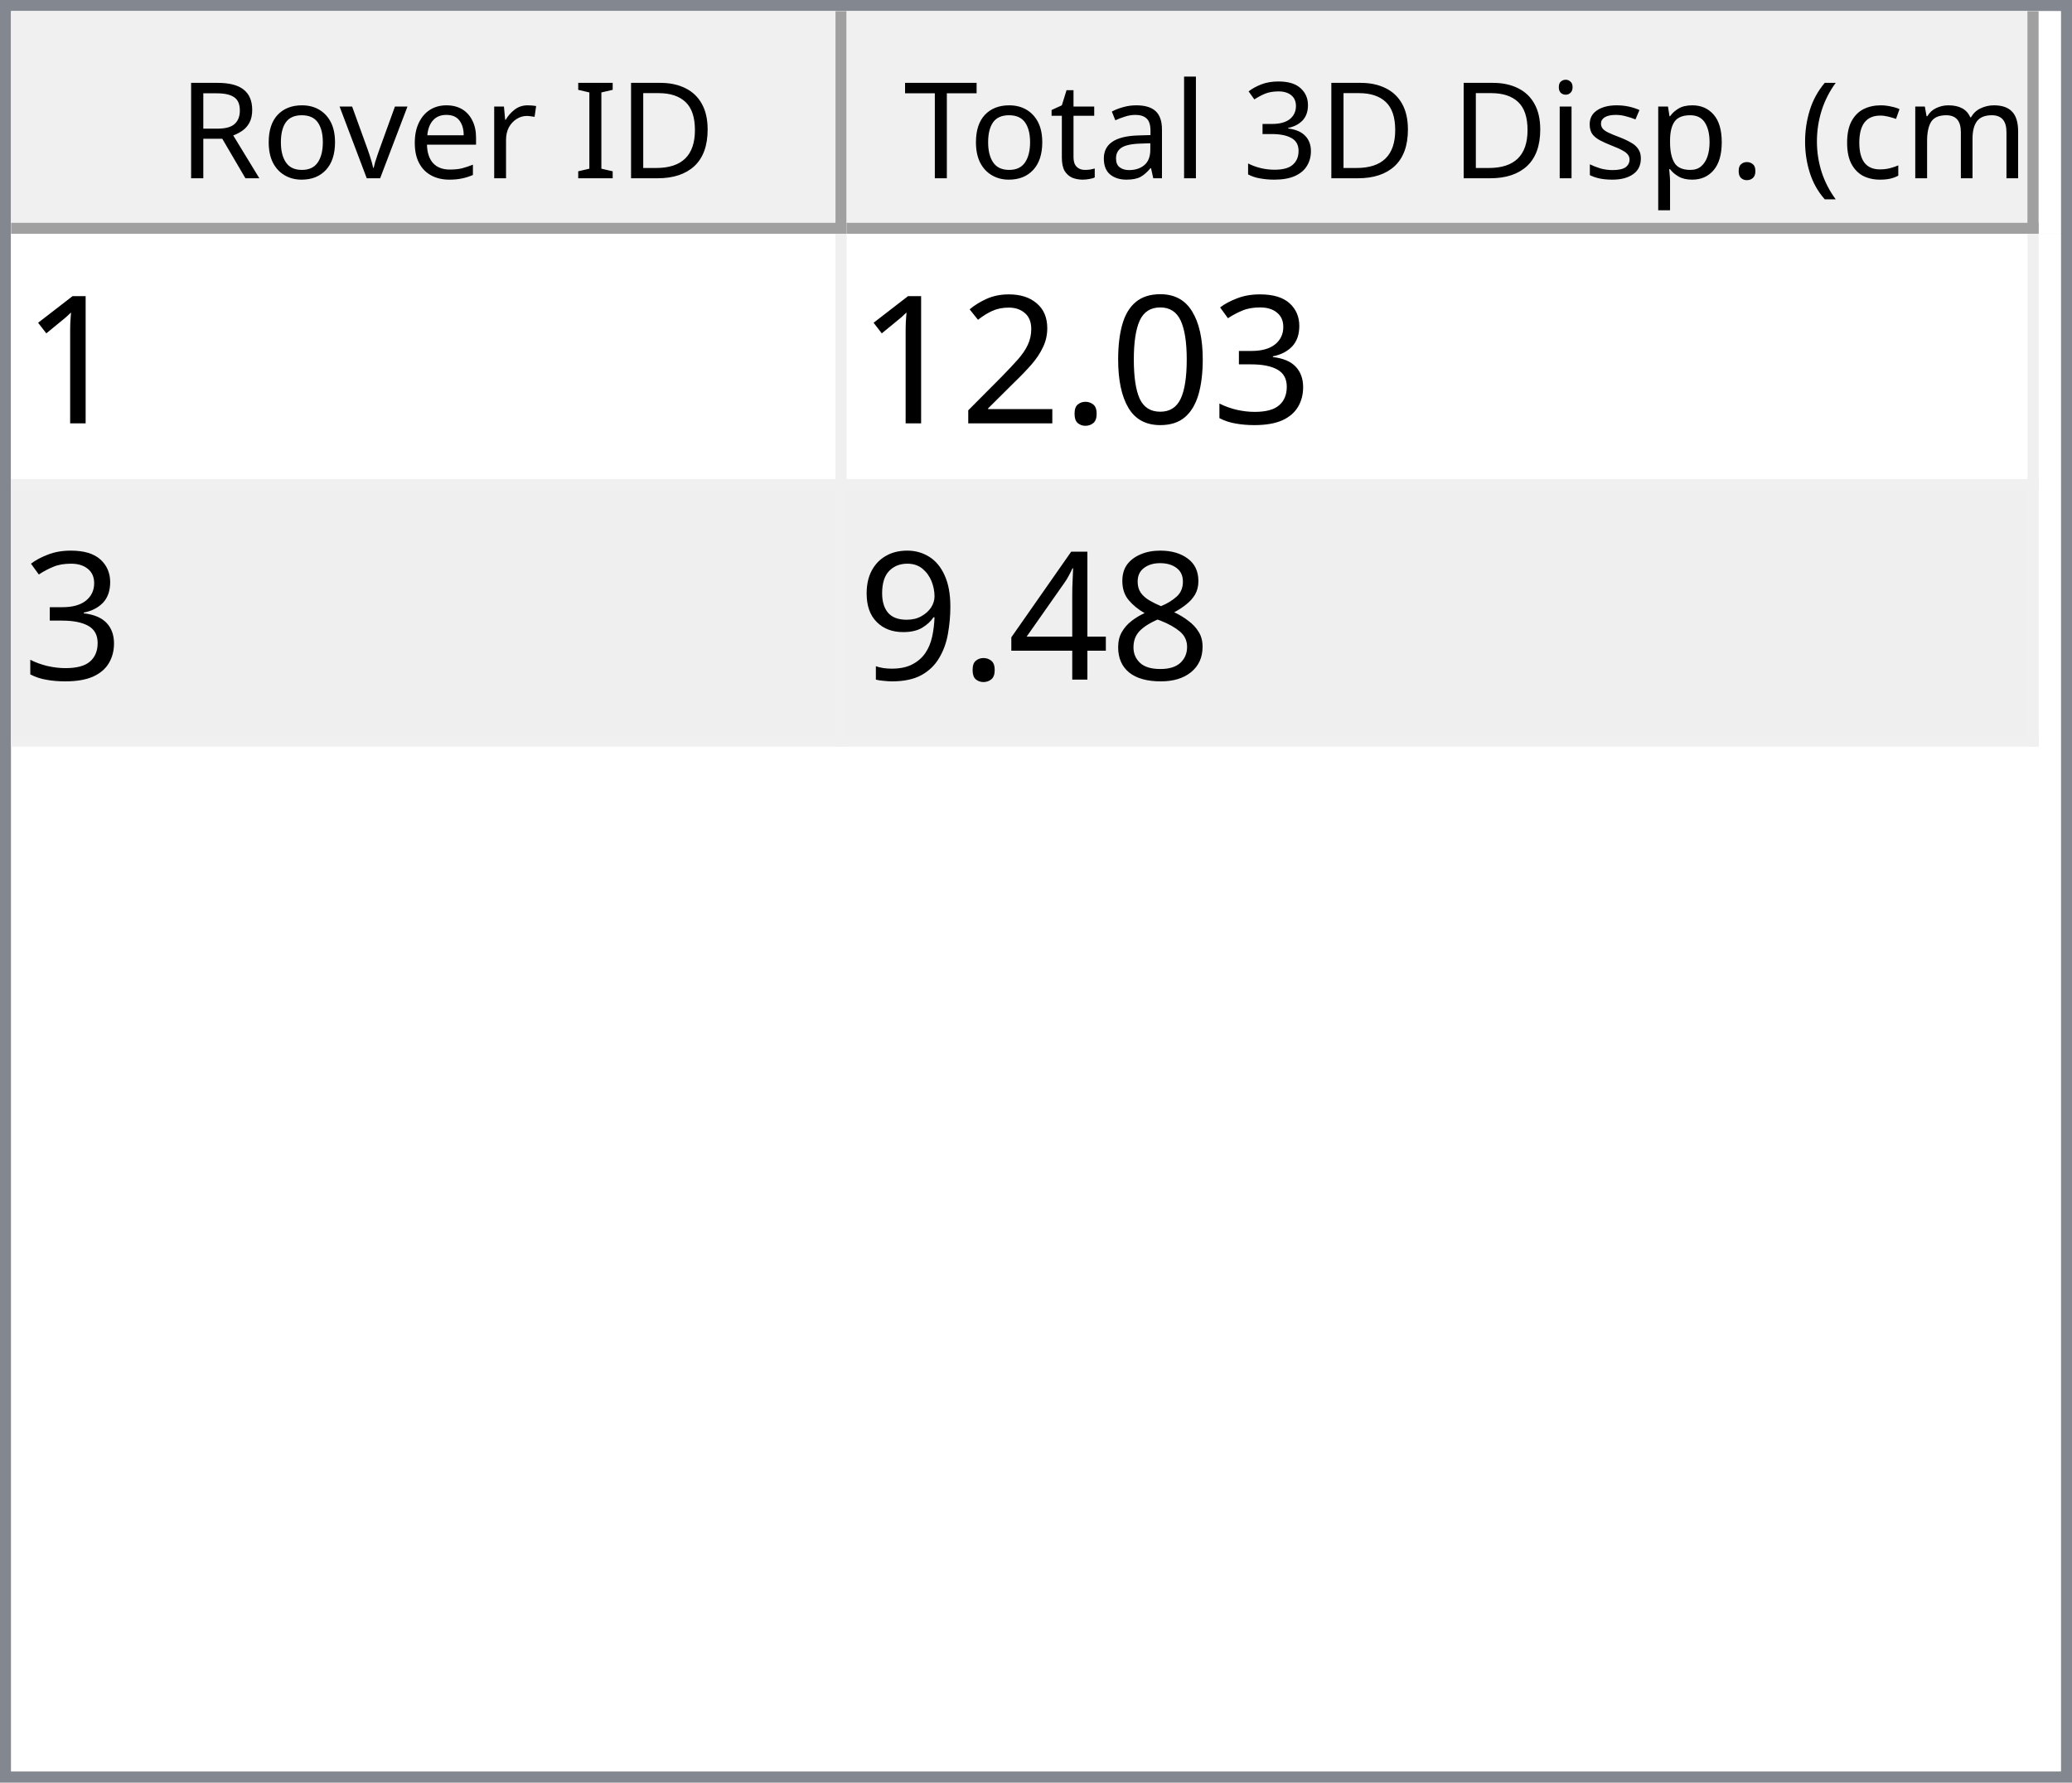
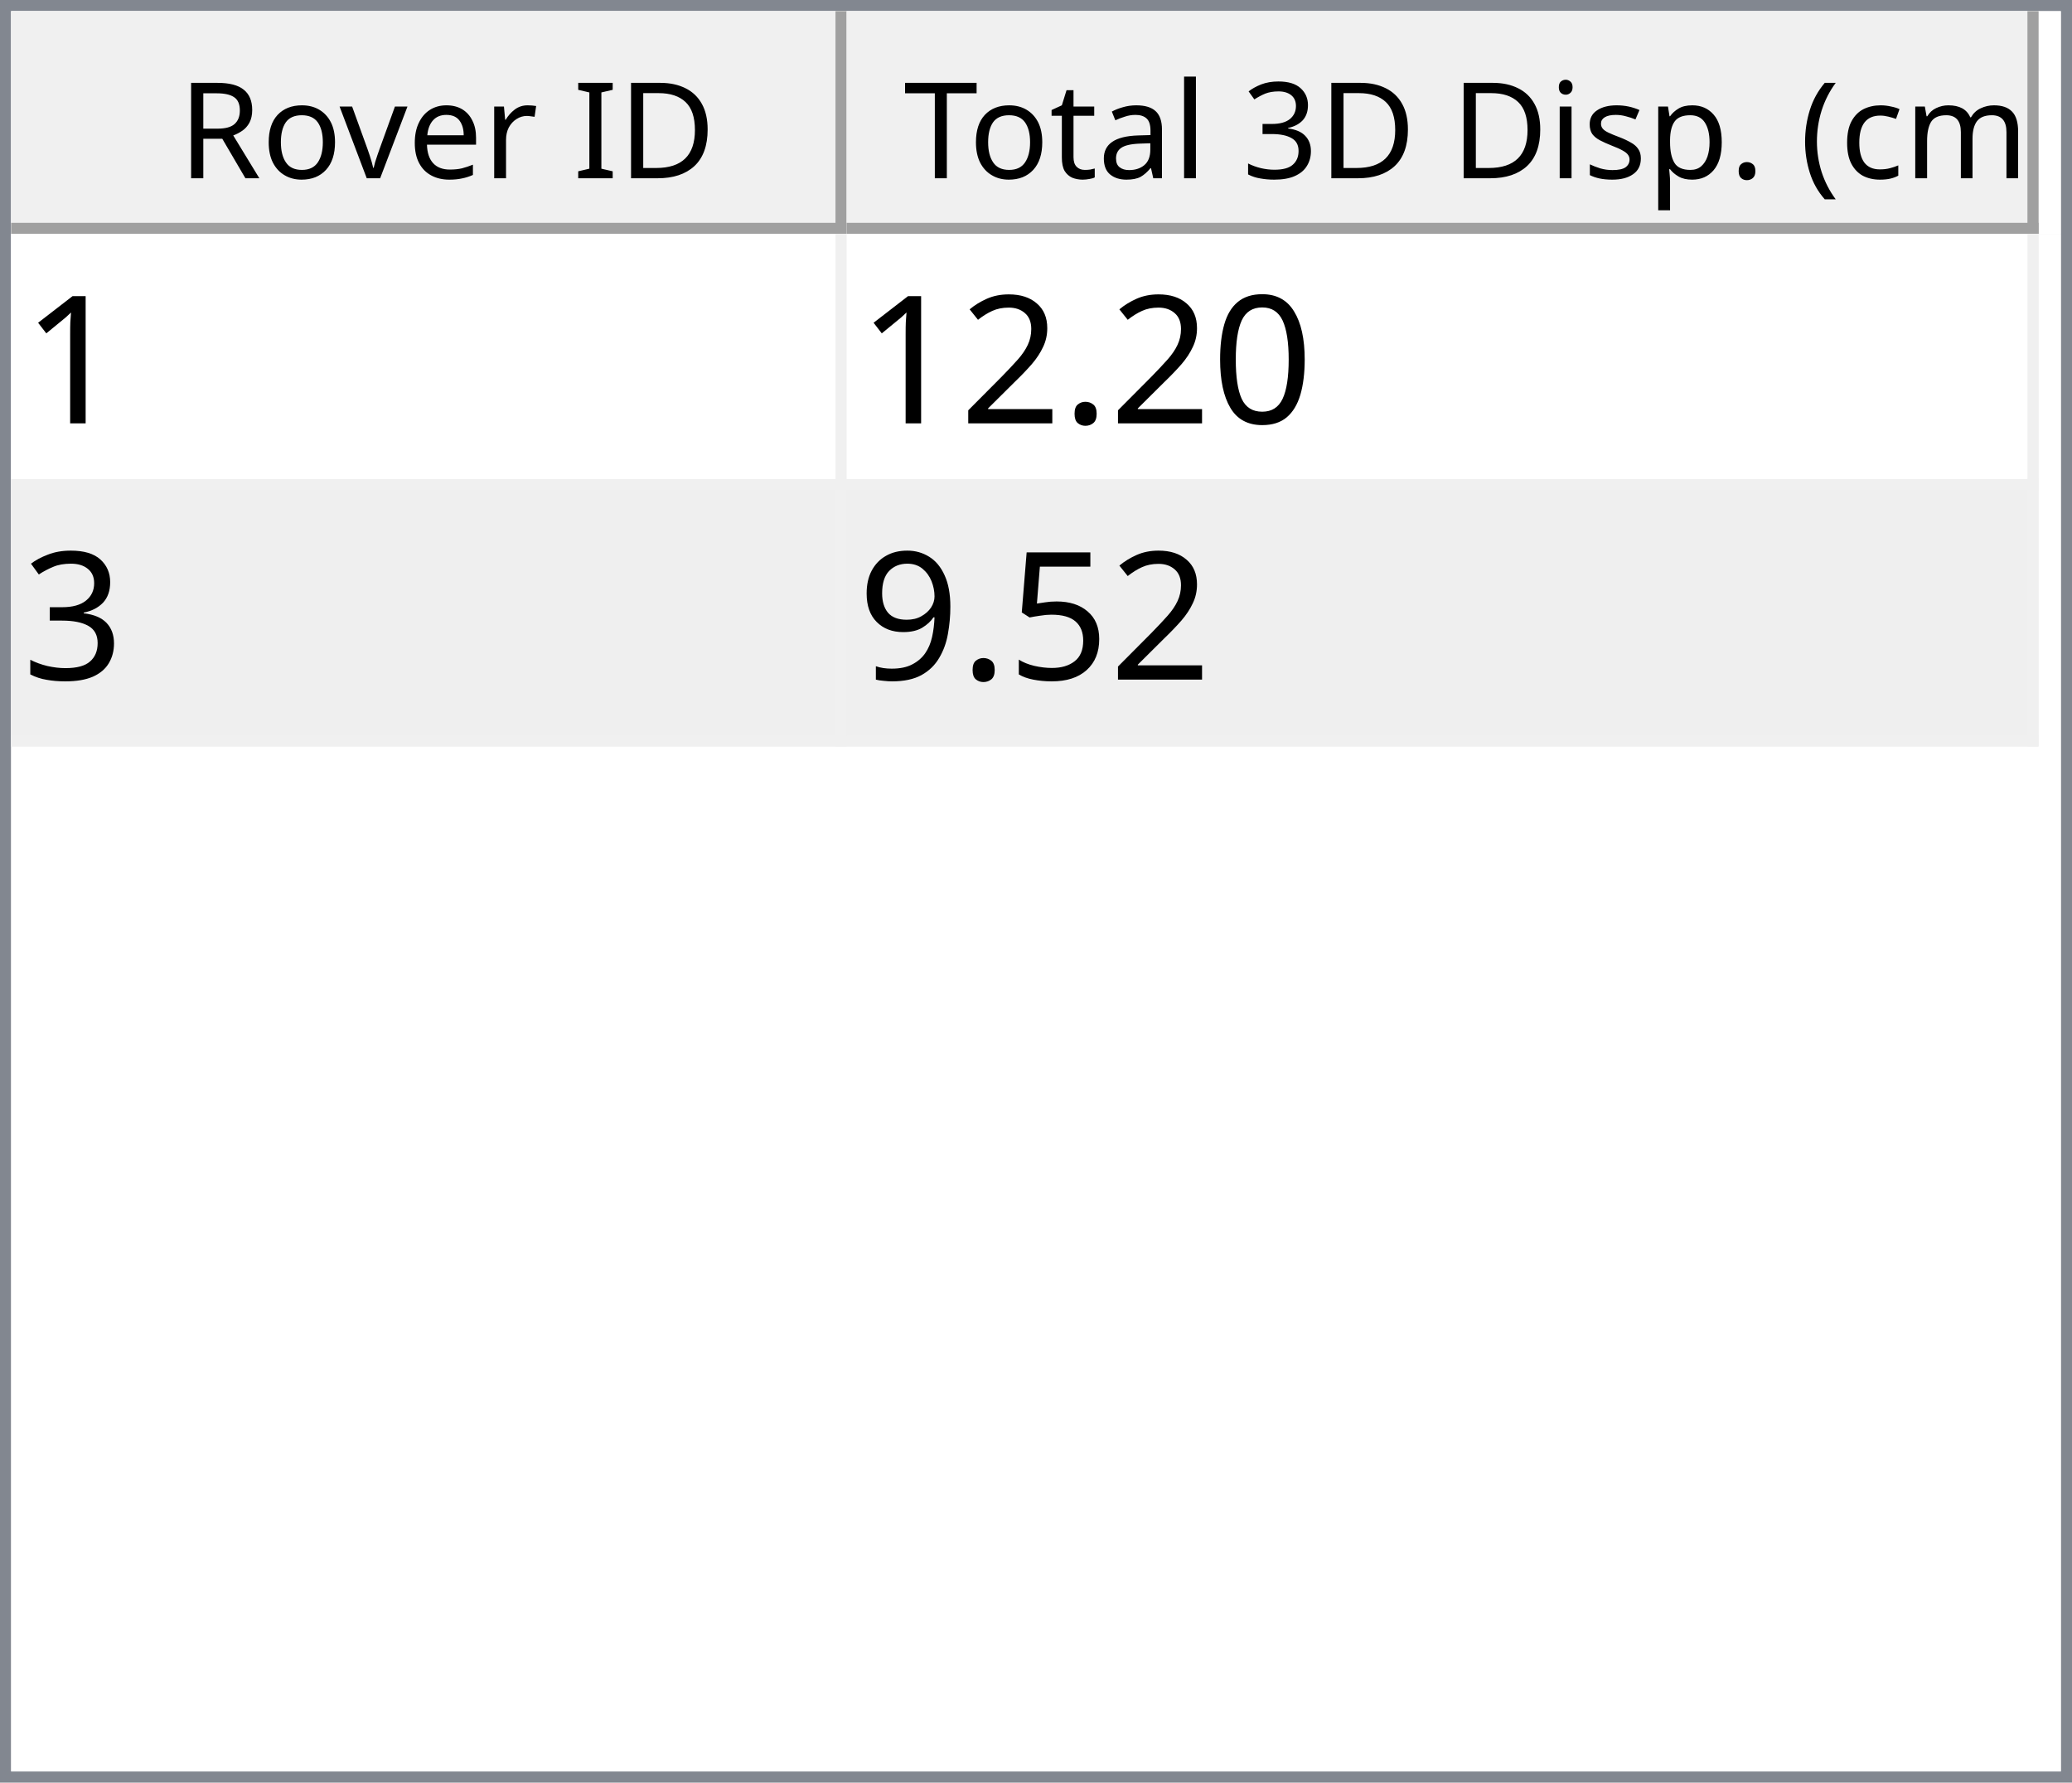
<svg xmlns="http://www.w3.org/2000/svg" style="fill-opacity:1; color-rendering:auto; color-interpolation:auto; text-rendering:auto; stroke:black; stroke-linecap:square; stroke-miterlimit:10; shape-rendering:auto; stroke-opacity:1; fill:black; stroke-dasharray:none; font-weight:normal; stroke-width:1; font-family:'Dialog'; font-style:normal; stroke-linejoin:miter; font-size:12px; stroke-dashoffset:0; image-rendering:auto;" width="186" height="160">
  <defs id="genericDefs" />
  <g>
    <defs id="defs1">
      <clipPath clipPathUnits="userSpaceOnUse" id="clipPath1">
        <path d="M0 0 L186 0 L186 160 L0 160 L0 0 Z" />
      </clipPath>
      <clipPath clipPathUnits="userSpaceOnUse" id="clipPath2">
        <path d="M0 0 L0 160 L186 160 L186 0 Z" />
      </clipPath>
      <clipPath clipPathUnits="userSpaceOnUse" id="clipPath3">
        <path d="M0 0 L0 20 L184 20 L184 0 Z" />
      </clipPath>
      <clipPath clipPathUnits="userSpaceOnUse" id="clipPath4">
        <path d="M0 0 L0 20 L75 20 L75 0 Z" />
      </clipPath>
      <clipPath clipPathUnits="userSpaceOnUse" id="clipPath5">
        <path d="M1 1 L1 19 L74 19 L74 1 Z" />
      </clipPath>
      <clipPath clipPathUnits="userSpaceOnUse" id="clipPath6">
        <path d="M0 0 L0 18 L73 18 L73 0 Z" />
      </clipPath>
      <clipPath clipPathUnits="userSpaceOnUse" id="clipPath7">
        <path d="M-0.5 -0.5 L-0.5 19.5 L74.5 19.5 L74.5 -0.5 Z" />
      </clipPath>
      <clipPath clipPathUnits="userSpaceOnUse" id="clipPath8">
        <path d="M0 0 L0 20 L107 20 L107 0 Z" />
      </clipPath>
      <clipPath clipPathUnits="userSpaceOnUse" id="clipPath9">
        <path d="M1 1 L1 19 L106 19 L106 1 Z" />
      </clipPath>
      <clipPath clipPathUnits="userSpaceOnUse" id="clipPath10">
        <path d="M0 0 L0 18 L105 18 L105 0 Z" />
      </clipPath>
      <clipPath clipPathUnits="userSpaceOnUse" id="clipPath11">
        <path d="M-0.5 -0.5 L-0.5 19.5 L106.5 19.5 L106.5 -0.5 Z" />
      </clipPath>
      <clipPath clipPathUnits="userSpaceOnUse" id="clipPath12">
        <path d="M0 0 L0 138 L184 138 L184 0 Z" />
      </clipPath>
      <clipPath clipPathUnits="userSpaceOnUse" id="clipPath13">
        <path d="M0 0 L0 46 L182 46 L182 0 Z" />
      </clipPath>
      <clipPath clipPathUnits="userSpaceOnUse" id="clipPath14">
        <path d="M-0.5 -0.5 L-0.5 45.5 L181.5 45.5 L181.5 -0.5 Z" />
      </clipPath>
      <clipPath clipPathUnits="userSpaceOnUse" id="clipPath15">
        <path d="M0 0 L0 22 L74 22 L74 0 Z" />
      </clipPath>
      <clipPath clipPathUnits="userSpaceOnUse" id="clipPath16">
        <path d="M0 0 L0 22 L106 22 L106 0 Z" />
      </clipPath>
      <font horiz-adv-x="64.551" id="font1">
        <font-face ascent="107.91" descent="25.098" units-per-em="100" style="font-style:normal; font-family:Segoe UI; font-weight:normal;" />
        <missing-glyph horiz-adv-x="64.551" d="M8.109 0 L8.109 68.266 L56.453 68.266 L56.453 0 L8.109 0 ZM15.328 7.234 L49.219 7.234 L49.219 61.031 L15.328 61.031 L15.328 7.234 Z" />
        <glyph unicode="D" horiz-adv-x="70.117" d="M9.188 0 L9.188 70.016 L28.516 70.016 Q65.531 70.016 65.531 35.891 Q65.531 19.672 55.25 9.836 Q44.969 0 27.734 0 L9.188 0 ZM17.391 62.594 L17.391 7.422 L27.828 7.422 Q41.609 7.422 49.273 14.797 Q56.938 22.172 56.938 35.688 Q56.938 62.594 28.328 62.594 L17.391 62.594 Z" />
        <glyph unicode="I" horiz-adv-x="26.611" d="M17.391 0 L9.188 0 L9.188 70.016 L17.391 70.016 L17.391 0 Z" />
        <glyph unicode=" " horiz-adv-x="27.393" d="" />
        <glyph unicode="r" horiz-adv-x="34.766" d="M34.188 41.891 Q32.078 43.5 28.125 43.5 Q23 43.5 19.555 38.672 Q16.109 33.844 16.109 25.484 L16.109 0 L8.109 0 L8.109 50 L16.109 50 L16.109 39.703 L16.312 39.703 Q18.016 44.969 21.531 47.922 Q25.047 50.875 29.391 50.875 Q32.516 50.875 34.188 50.203 L34.188 41.891 Z" />
        <glyph unicode="e" horiz-adv-x="52.295" d="M48.297 23 L12.984 23 Q13.188 14.656 17.484 10.109 Q21.781 5.562 29.297 5.562 Q37.75 5.562 44.828 11.141 L44.828 3.609 Q38.234 -1.172 27.391 -1.172 Q16.797 -1.172 10.742 5.641 Q4.688 12.453 4.688 24.812 Q4.688 36.469 11.305 43.82 Q17.922 51.172 27.734 51.172 Q37.547 51.172 42.922 44.828 Q48.297 38.484 48.297 27.203 L48.297 23 ZM40.094 29.781 Q40.047 36.719 36.75 40.578 Q33.453 44.438 27.594 44.438 Q21.922 44.438 17.969 40.383 Q14.016 36.328 13.094 29.781 L40.094 29.781 Z" />
        <glyph unicode="v" horiz-adv-x="47.9" d="M47.406 50 L27.484 0 L19.625 0 L0.688 50 L9.469 50 L22.172 13.672 Q23.578 9.672 23.922 6.688 L24.125 6.688 Q24.609 10.453 25.688 13.484 L38.969 50 L47.406 50 Z" />
        <glyph unicode="o" horiz-adv-x="58.594" d="M29 -1.172 Q17.922 -1.172 11.305 5.836 Q4.688 12.844 4.688 24.422 Q4.688 37.016 11.57 44.094 Q18.453 51.172 30.172 51.172 Q41.359 51.172 47.633 44.289 Q53.906 37.406 53.906 25.203 Q53.906 13.234 47.141 6.031 Q40.375 -1.172 29 -1.172 ZM29.594 44.438 Q21.875 44.438 17.383 39.188 Q12.891 33.938 12.891 24.703 Q12.891 15.828 17.43 10.695 Q21.969 5.562 29.594 5.562 Q37.359 5.562 41.531 10.594 Q45.703 15.625 45.703 24.906 Q45.703 34.281 41.531 39.359 Q37.359 44.438 29.594 44.438 Z" />
        <glyph unicode="R" horiz-adv-x="59.814" d="M59.375 0 L49.609 0 L37.891 19.625 Q36.281 22.359 34.766 24.289 Q33.25 26.219 31.664 27.438 Q30.078 28.656 28.25 29.219 Q26.422 29.781 24.125 29.781 L17.391 29.781 L17.391 0 L9.188 0 L9.188 70.016 L30.078 70.016 Q34.672 70.016 38.555 68.867 Q42.438 67.719 45.289 65.375 Q48.141 63.031 49.758 59.547 Q51.375 56.062 51.375 51.375 Q51.375 47.703 50.273 44.656 Q49.172 41.609 47.148 39.211 Q45.125 36.812 42.266 35.133 Q39.406 33.453 35.844 32.516 L35.844 32.328 Q37.594 31.547 38.891 30.547 Q40.188 29.547 41.359 28.18 Q42.531 26.812 43.68 25.078 Q44.828 23.344 46.234 21.047 L59.375 0 ZM17.391 62.594 L17.391 37.203 L28.516 37.203 Q31.594 37.203 34.203 38.133 Q36.812 39.062 38.719 40.797 Q40.625 42.531 41.703 45.047 Q42.781 47.562 42.781 50.688 Q42.781 56.297 39.141 59.445 Q35.5 62.594 28.609 62.594 L17.391 62.594 Z" />
        <glyph unicode=")" horiz-adv-x="30.176" d="M8.297 -15.922 L1.172 -15.922 Q16.406 2.344 16.406 26.812 Q16.406 51.469 1.078 70.016 L8.297 70.016 Q23.531 52.156 23.531 26.703 Q23.531 1.375 8.297 -15.922 Z" />
        <glyph unicode="m" horiz-adv-x="86.133" d="M79.109 0 L71.094 0 L71.094 28.719 Q71.094 37.016 68.531 40.727 Q65.969 44.438 59.906 44.438 Q54.781 44.438 51.195 39.75 Q47.609 35.062 47.609 28.516 L47.609 0 L39.594 0 L39.594 29.688 Q39.594 44.438 28.219 44.438 Q22.953 44.438 19.531 40.016 Q16.109 35.594 16.109 28.516 L16.109 0 L8.109 0 L8.109 50 L16.109 50 L16.109 42.094 L16.312 42.094 Q21.625 51.172 31.844 51.172 Q36.969 51.172 40.773 48.312 Q44.578 45.453 46 40.828 Q51.562 51.172 62.594 51.172 Q79.109 51.172 79.109 30.812 L79.109 0 Z" />
        <glyph unicode="c" horiz-adv-x="46.191" d="M42.188 2.297 Q36.422 -1.172 28.516 -1.172 Q17.828 -1.172 11.258 5.789 Q4.688 12.75 4.688 23.828 Q4.688 36.188 11.766 43.68 Q18.844 51.172 30.672 51.172 Q37.25 51.172 42.281 48.734 L42.281 40.531 Q36.719 44.438 30.375 44.438 Q22.703 44.438 17.797 38.945 Q12.891 33.453 12.891 24.516 Q12.891 15.719 17.508 10.641 Q22.125 5.562 29.891 5.562 Q36.422 5.562 42.188 9.906 L42.188 2.297 Z" />
        <glyph unicode="(" horiz-adv-x="30.176" d="M29.109 -15.922 L21.969 -15.922 Q6.844 1.375 6.844 26.703 Q6.844 52.156 21.969 70.016 L29.203 70.016 Q13.875 51.469 13.875 26.812 Q13.875 2.344 29.109 -15.922 Z" />
        <glyph unicode="." horiz-adv-x="21.68" d="M10.891 -1.078 Q8.641 -1.078 7.055 0.539 Q5.469 2.156 5.469 4.391 Q5.469 6.641 7.055 8.273 Q8.641 9.906 10.891 9.906 Q13.188 9.906 14.797 8.273 Q16.406 6.641 16.406 4.391 Q16.406 2.156 14.797 0.539 Q13.188 -1.078 10.891 -1.078 Z" />
        <glyph unicode="p" horiz-adv-x="58.789" d="M16.312 7.234 L16.109 7.234 L16.109 -23 L8.109 -23 L8.109 50 L16.109 50 L16.109 41.219 L16.312 41.219 Q22.219 51.172 33.594 51.172 Q43.266 51.172 48.688 44.461 Q54.109 37.75 54.109 26.469 Q54.109 13.922 48 6.375 Q41.891 -1.172 31.297 -1.172 Q21.578 -1.172 16.312 7.234 ZM16.109 27.391 L16.109 20.406 Q16.109 14.203 20.141 9.883 Q24.172 5.562 30.375 5.562 Q37.641 5.562 41.773 11.133 Q45.906 16.703 45.906 26.609 Q45.906 34.969 42.047 39.703 Q38.188 44.438 31.594 44.438 Q24.609 44.438 20.359 39.578 Q16.109 34.719 16.109 27.391 Z" />
        <glyph unicode="s" horiz-adv-x="42.432" d="M5.078 1.812 L5.078 10.406 Q11.625 5.562 19.484 5.562 Q30.031 5.562 30.031 12.594 Q30.031 14.594 29.125 15.992 Q28.219 17.391 26.68 18.461 Q25.141 19.531 23.07 20.383 Q21 21.234 18.609 22.172 Q15.281 23.484 12.766 24.828 Q10.25 26.172 8.57 27.859 Q6.891 29.547 6.031 31.695 Q5.172 33.844 5.172 36.719 Q5.172 40.234 6.789 42.945 Q8.406 45.656 11.086 47.484 Q13.766 49.312 17.211 50.242 Q20.656 51.172 24.312 51.172 Q30.812 51.172 35.938 48.922 L35.938 40.828 Q30.422 44.438 23.25 44.438 Q21 44.438 19.195 43.922 Q17.391 43.406 16.094 42.477 Q14.797 41.547 14.086 40.258 Q13.375 38.969 13.375 37.406 Q13.375 35.453 14.086 34.133 Q14.797 32.812 16.164 31.789 Q17.531 30.766 19.484 29.938 Q21.438 29.109 23.922 28.125 Q27.25 26.859 29.883 25.516 Q32.516 24.172 34.375 22.484 Q36.234 20.797 37.234 18.602 Q38.234 16.406 38.234 13.375 Q38.234 9.672 36.602 6.938 Q34.969 4.203 32.234 2.398 Q29.5 0.594 25.93 -0.289 Q22.359 -1.172 18.453 -1.172 Q10.75 -1.172 5.078 1.812 Z" />
        <glyph unicode="i" horiz-adv-x="24.219" d="M12.203 62.703 Q10.062 62.703 8.547 64.164 Q7.031 65.625 7.031 67.875 Q7.031 70.125 8.547 71.609 Q10.062 73.094 12.203 73.094 Q14.406 73.094 15.945 71.609 Q17.484 70.125 17.484 67.875 Q17.484 65.719 15.945 64.211 Q14.406 62.703 12.203 62.703 ZM16.109 0 L8.109 0 L8.109 50 L16.109 50 L16.109 0 Z" />
        <glyph unicode="3" horiz-adv-x="53.906" d="M46.531 19.828 Q46.531 15.094 44.75 11.211 Q42.969 7.328 39.719 4.57 Q36.469 1.812 31.93 0.297 Q27.391 -1.219 21.922 -1.219 Q11.922 -1.219 6 2.594 L6 11.188 Q13.094 5.609 22.219 5.609 Q25.875 5.609 28.828 6.539 Q31.781 7.469 33.906 9.227 Q36.031 10.984 37.18 13.477 Q38.328 15.969 38.328 19.094 Q38.328 32.812 18.797 32.812 L12.984 32.812 L12.984 39.594 L18.5 39.594 Q35.797 39.594 35.797 52.484 Q35.797 64.406 22.609 64.406 Q15.188 64.406 8.688 59.422 L8.688 67.188 Q15.375 71.188 24.609 71.188 Q29 71.188 32.57 69.969 Q36.141 68.75 38.68 66.555 Q41.219 64.359 42.609 61.281 Q44 58.203 44 54.5 Q44 40.672 30.031 36.719 L30.031 36.531 Q33.594 36.141 36.625 34.797 Q39.656 33.453 41.852 31.305 Q44.047 29.156 45.289 26.25 Q46.531 23.344 46.531 19.828 Z" />
        <glyph unicode="l" horiz-adv-x="24.219" d="M16.109 0 L8.109 0 L8.109 74.031 L16.109 74.031 L16.109 0 Z" />
        <glyph unicode="a" horiz-adv-x="50.879" d="M43.891 0 L35.891 0 L35.891 7.812 L35.688 7.812 Q30.469 -1.172 20.312 -1.172 Q12.844 -1.172 8.617 2.781 Q4.391 6.734 4.391 13.281 Q4.391 27.297 20.906 29.594 L35.891 31.688 Q35.891 44.438 25.594 44.438 Q16.547 44.438 9.281 38.281 L9.281 46.484 Q16.656 51.172 26.266 51.172 Q43.891 51.172 43.891 32.516 L43.891 0 ZM35.891 25.297 L23.828 23.641 Q18.266 22.859 15.43 20.875 Q12.594 18.891 12.594 13.875 Q12.594 10.203 15.211 7.883 Q17.828 5.562 22.172 5.562 Q28.125 5.562 32.008 9.742 Q35.891 13.922 35.891 20.312 L35.891 25.297 Z" />
        <glyph unicode="t" horiz-adv-x="33.887" d="M31.297 0.484 Q28.469 -1.078 23.828 -1.078 Q10.688 -1.078 10.688 13.578 L10.688 43.172 L2.094 43.172 L2.094 50 L10.688 50 L10.688 62.203 L18.703 64.797 L18.703 50 L31.297 50 L31.297 43.172 L18.703 43.172 L18.703 14.984 Q18.703 9.969 20.414 7.82 Q22.125 5.672 26.078 5.672 Q29.109 5.672 31.297 7.328 L31.297 0.484 Z" />
        <glyph unicode="T" horiz-adv-x="52.393" d="M50.594 62.594 L30.375 62.594 L30.375 0 L22.172 0 L22.172 62.594 L2 62.594 L2 70.016 L50.594 70.016 L50.594 62.594 Z" />
      </font>
      <font horiz-adv-x="75.0" id="font2">
        <font-face ascent="100.537" descent="21.973" units-per-em="100" style="font-style:normal; font-family:sans-serif; font-weight:normal;" />
        <missing-glyph horiz-adv-x="75.0" d="M12.5 0 L12.5 62.5 L62.5 62.5 L62.5 0 L12.5 0 ZM14.062 1.562 L60.938 1.562 L60.938 60.938 L14.062 60.938 L14.062 1.562 Z" />
        <glyph unicode="1" horiz-adv-x="55.615" d="M37.25 0 L28.469 0 L28.469 56 Q25.297 52.984 20.141 49.953 Q14.984 46.922 10.891 45.406 L10.891 53.906 Q18.266 57.375 23.781 62.305 Q29.297 67.234 31.594 71.875 L37.25 71.875 L37.25 0 Z" />
-         <glyph unicode="3" horiz-adv-x="55.615" d="M4.203 18.891 L12.984 20.062 Q14.5 12.594 18.141 9.297 Q21.781 6 27 6 Q33.203 6 37.477 10.297 Q41.75 14.594 41.75 20.953 Q41.75 27 37.797 30.93 Q33.844 34.859 27.734 34.859 Q25.25 34.859 21.531 33.891 L22.516 41.609 Q23.391 41.5 23.922 41.5 Q29.547 41.5 34.039 44.43 Q38.531 47.359 38.531 53.469 Q38.531 58.297 35.258 61.477 Q31.984 64.656 26.812 64.656 Q21.688 64.656 18.266 61.43 Q14.844 58.203 13.875 51.766 L5.078 53.328 Q6.688 62.156 12.398 67.016 Q18.109 71.875 26.609 71.875 Q32.469 71.875 37.398 69.359 Q42.328 66.844 44.945 62.5 Q47.562 58.156 47.562 53.266 Q47.562 48.641 45.07 44.828 Q42.578 41.016 37.703 38.766 Q44.047 37.312 47.562 32.695 Q51.078 28.078 51.078 21.141 Q51.078 11.766 44.242 5.25 Q37.406 -1.266 26.953 -1.266 Q17.531 -1.266 11.305 4.352 Q5.078 9.969 4.203 18.891 Z" />
        <glyph unicode="0" horiz-adv-x="55.615" d="M4.156 35.297 Q4.156 48 6.766 55.742 Q9.375 63.484 14.523 67.68 Q19.672 71.875 27.484 71.875 Q33.25 71.875 37.594 69.555 Q41.938 67.234 44.773 62.867 Q47.609 58.5 49.219 52.227 Q50.828 45.953 50.828 35.297 Q50.828 22.703 48.242 14.969 Q45.656 7.234 40.508 3.008 Q35.359 -1.219 27.484 -1.219 Q17.141 -1.219 11.234 6.203 Q4.156 15.141 4.156 35.297 ZM13.188 35.297 Q13.188 17.672 17.312 11.836 Q21.438 6 27.484 6 Q33.547 6 37.672 11.859 Q41.797 17.719 41.797 35.297 Q41.797 52.984 37.672 58.789 Q33.547 64.594 27.391 64.594 Q21.344 64.594 17.719 59.469 Q13.188 52.938 13.188 35.297 Z" />
        <glyph unicode="." horiz-adv-x="27.783" d="M9.078 0 L9.078 10.016 L19.094 10.016 L19.094 0 L9.078 0 Z" />
        <glyph unicode="2" horiz-adv-x="55.615" d="M50.344 8.453 L50.344 0 L3.031 0 Q2.938 3.172 4.047 6.109 Q5.859 10.938 9.836 15.625 Q13.812 20.312 21.344 26.469 Q33.016 36.031 37.117 41.625 Q41.219 47.219 41.219 52.203 Q41.219 57.422 37.477 61.008 Q33.734 64.594 27.734 64.594 Q21.391 64.594 17.578 60.789 Q13.766 56.984 13.719 50.25 L4.688 51.172 Q5.609 61.281 11.664 66.578 Q17.719 71.875 27.938 71.875 Q38.234 71.875 44.242 66.164 Q50.25 60.453 50.25 52 Q50.25 47.703 48.492 43.555 Q46.734 39.406 42.656 34.812 Q38.578 30.219 29.109 22.219 Q21.188 15.578 18.945 13.211 Q16.703 10.844 15.234 8.453 L50.344 8.453 Z" />
-         <glyph unicode="8" horiz-adv-x="55.615" d="M17.672 38.812 Q12.203 40.828 9.57 44.539 Q6.938 48.25 6.938 53.422 Q6.938 61.234 12.555 66.555 Q18.172 71.875 27.484 71.875 Q36.859 71.875 42.578 66.43 Q48.297 60.984 48.297 53.172 Q48.297 48.188 45.68 44.508 Q43.062 40.828 37.75 38.812 Q44.344 36.672 47.781 31.883 Q51.219 27.094 51.219 20.453 Q51.219 11.281 44.727 5.031 Q38.234 -1.219 27.641 -1.219 Q17.047 -1.219 10.547 5.055 Q4.047 11.328 4.047 20.703 Q4.047 27.688 7.594 32.398 Q11.141 37.109 17.672 38.812 ZM15.922 53.719 Q15.922 48.641 19.195 45.414 Q22.469 42.188 27.688 42.188 Q32.766 42.188 36.016 45.383 Q39.266 48.578 39.266 53.219 Q39.266 58.062 35.914 61.359 Q32.562 64.656 27.594 64.656 Q22.562 64.656 19.242 61.43 Q15.922 58.203 15.922 53.719 ZM13.094 20.656 Q13.094 16.891 14.875 13.375 Q16.656 9.859 20.172 7.93 Q23.688 6 27.734 6 Q34.031 6 38.133 10.055 Q42.234 14.109 42.234 20.359 Q42.234 26.703 38.016 30.859 Q33.797 35.016 27.438 35.016 Q21.234 35.016 17.164 30.914 Q13.094 26.812 13.094 20.656 Z" />
-         <glyph unicode="4" horiz-adv-x="55.615" d="M32.328 0 L32.328 17.141 L1.266 17.141 L1.266 25.203 L33.938 71.578 L41.109 71.578 L41.109 25.203 L50.781 25.203 L50.781 17.141 L41.109 17.141 L41.109 0 L32.328 0 ZM32.328 25.203 L32.328 57.469 L9.906 25.203 L32.328 25.203 Z" />
+         <glyph unicode="3" horiz-adv-x="55.615" d="M4.203 18.891 L12.984 20.062 Q14.5 12.594 18.141 9.297 Q21.781 6 27 6 Q33.203 6 37.477 10.297 Q41.75 14.594 41.75 20.953 Q41.75 27 37.797 30.93 Q33.844 34.859 27.734 34.859 Q25.25 34.859 21.531 33.891 L22.516 41.609 Q23.391 41.5 23.922 41.5 Q29.547 41.5 34.039 44.43 Q38.531 47.359 38.531 53.469 Q38.531 58.297 35.258 61.477 Q31.984 64.656 26.812 64.656 Q21.688 64.656 18.266 61.43 Q14.844 58.203 13.875 51.766 L5.078 53.328 Q6.688 62.156 12.398 67.016 Q18.109 71.875 26.609 71.875 Q32.469 71.875 37.398 69.359 Q42.328 66.844 44.945 62.5 Q47.562 58.156 47.562 53.266 Q47.562 48.641 45.07 44.828 Q42.578 41.016 37.703 38.766 Q44.047 37.312 47.562 32.695 Q51.078 28.078 51.078 21.141 Q51.078 11.766 44.242 5.25 Q37.406 -1.266 26.953 -1.266 Q17.531 -1.266 11.305 4.352 Q5.078 9.969 4.203 18.891 Z" />
+         <glyph unicode="5" horiz-adv-x="55.615" d="M4.156 18.75 L13.375 19.531 Q14.406 12.797 18.141 9.398 Q21.875 6 27.156 6 Q33.5 6 37.891 10.789 Q42.281 15.578 42.281 23.484 Q42.281 31 38.062 35.352 Q33.844 39.703 27 39.703 Q22.75 39.703 19.336 37.773 Q15.922 35.844 13.969 32.766 L5.719 33.844 L12.641 70.609 L48.25 70.609 L48.25 62.203 L19.672 62.203 L15.828 42.969 Q22.266 47.469 29.344 47.469 Q38.719 47.469 45.164 40.969 Q51.609 34.469 51.609 24.266 Q51.609 14.547 45.953 7.469 Q39.062 -1.219 27.156 -1.219 Q17.391 -1.219 11.211 4.25 Q5.031 9.719 4.156 18.75 Z" />
        <glyph unicode="9" horiz-adv-x="55.615" d="M5.469 16.547 L13.922 17.328 Q14.984 11.375 18.016 8.688 Q21.047 6 25.781 6 Q29.828 6 32.883 7.859 Q35.938 9.719 37.891 12.82 Q39.844 15.922 41.164 21.195 Q42.484 26.469 42.484 31.938 Q42.484 32.516 42.438 33.688 Q39.797 29.5 35.234 26.883 Q30.672 24.266 25.344 24.266 Q16.453 24.266 10.305 30.711 Q4.156 37.156 4.156 47.703 Q4.156 58.594 10.578 65.234 Q17 71.875 26.656 71.875 Q33.641 71.875 39.43 68.117 Q45.219 64.359 48.219 57.398 Q51.219 50.438 51.219 37.25 Q51.219 23.531 48.242 15.406 Q45.266 7.281 39.383 3.031 Q33.5 -1.219 25.594 -1.219 Q17.188 -1.219 11.867 3.445 Q6.547 8.109 5.469 16.547 ZM41.453 48.141 Q41.453 55.719 37.43 60.156 Q33.406 64.594 27.734 64.594 Q21.875 64.594 17.531 59.812 Q13.188 55.031 13.188 47.406 Q13.188 40.578 17.312 36.305 Q21.438 32.031 27.484 32.031 Q33.594 32.031 37.523 36.305 Q41.453 40.578 41.453 48.141 Z" />
      </font>
    </defs>
    <g style="fill:white; stroke:white;">
      <rect x="0" y="0" width="186" style="clip-path:url(#clipPath1); stroke:none;" height="160" />
    </g>
    <g style="fill:white; text-rendering:optimizeSpeed; color-rendering:optimizeSpeed; image-rendering:optimizeSpeed; shape-rendering:crispEdges; stroke:white; color-interpolation:sRGB;">
      <rect x="0" width="186" height="160" y="0" style="stroke:none;" />
      <path style="stroke:none;" d="M0 160 L186 160 L186 0 L0 0 Z" />
    </g>
    <g style="fill:rgb(240,240,240); font-family:'Segoe UI'; stroke:rgb(240,240,240);">
      <rect x="0" y="0" width="186" style="clip-path:url(#clipPath2); stroke:none;" height="160" />
    </g>
    <g style="fill:rgb(130,135,144); font-family:'Segoe UI'; stroke:rgb(130,135,144);">
      <path d="M0 0 L186 0 L186 160 L0 160 L0 0 ZM1 1 L185 1 L185 159 L1 159 L1 1 Z" style="fill-rule:evenodd; clip-path:url(#clipPath2); stroke:none;" />
    </g>
    <g style="fill:white; font-family:'Segoe UI'; stroke:white;" transform="translate(1,1)">
      <rect x="0" y="0" width="184" style="clip-path:url(#clipPath3); stroke:none;" height="20" />
    </g>
    <g style="fill:rgb(240,240,240); font-family:'Segoe UI'; stroke:rgb(240,240,240);" transform="translate(1,1)">
      <rect x="0" y="0" width="75" style="clip-path:url(#clipPath4); stroke:none;" height="20" />
    </g>
    <g style="font-family:'Segoe UI';" transform="translate(2,2)">
      <text x="14" xml:space="preserve" y="14" style="clip-path:url(#clipPath6); stroke:none;">Rover ID</text>
    </g>
    <g style="fill:rgb(160,160,160); font-family:'Segoe UI'; stroke:rgb(160,160,160); stroke-linejoin:bevel;" transform="translate(1.5,1.5)">
      <line x1="74" x2="74" y1="0" style="fill:none; clip-path:url(#clipPath7);" y2="19" />
    </g>
    <g style="fill:rgb(160,160,160); font-family:'Segoe UI'; stroke:rgb(160,160,160); stroke-linejoin:bevel;" transform="matrix(1,0,0,1,1,1) translate(0.5,0.5)">
      <line x1="0" x2="74" y1="19" style="fill:none; clip-path:url(#clipPath7);" y2="19" />
    </g>
    <g style="fill:rgb(240,240,240); font-family:'Segoe UI'; stroke:rgb(240,240,240);" transform="translate(76,1)">
      <rect x="0" y="0" width="107" style="clip-path:url(#clipPath8); stroke:none;" height="20" />
    </g>
    <g style="font-family:'Segoe UI';" transform="translate(77,2)">
      <text x="1" xml:space="preserve" y="14" style="clip-path:url(#clipPath10); stroke:none;"> Total 3D Disp. (cm)</text>
    </g>
    <g style="fill:rgb(160,160,160); font-family:'Segoe UI'; stroke:rgb(160,160,160); stroke-linejoin:bevel;" transform="translate(76.5,1.5)">
      <line x1="106" x2="106" y1="0" style="fill:none; clip-path:url(#clipPath11);" y2="19" />
    </g>
    <g style="fill:rgb(160,160,160); font-family:'Segoe UI'; stroke:rgb(160,160,160); stroke-linejoin:bevel;" transform="matrix(1,0,0,1,76,1) translate(0.5,0.5)">
      <line x1="0" x2="106" y1="19" style="fill:none; clip-path:url(#clipPath11);" y2="19" />
    </g>
    <g style="fill:white; font-family:'Segoe UI'; stroke:white;" transform="translate(1,21)">
      <rect x="0" y="0" width="184" style="clip-path:url(#clipPath12); stroke:none;" height="138" />
    </g>
    <g style="fill:rgb(240,240,240); font-size:16px; font-family:sans-serif; stroke:rgb(240,240,240);" transform="translate(1,21)">
      <rect x="0" y="0" width="182" style="clip-path:url(#clipPath13); stroke:none;" height="46" />
      <line transform="translate(0.5,0.5)" x1="0" x2="181" y1="22" style="clip-path:url(#clipPath14); fill:none; stroke-linejoin:bevel;" y2="22" />
    </g>
    <g transform="matrix(1,0,0,1,1,21) translate(0.5,0.5)" style="fill:rgb(240,240,240); font-size:16px; font-family:sans-serif; stroke:rgb(240,240,240); stroke-linejoin:bevel;">
      <line x1="0" x2="181" y1="45" style="fill:none; clip-path:url(#clipPath14);" y2="45" />
    </g>
    <g transform="matrix(1,0,0,1,1,21) translate(0.5,0.5)" style="fill:rgb(240,240,240); font-size:16px; font-family:sans-serif; stroke:rgb(240,240,240); stroke-linejoin:bevel;">
      <line x1="74" x2="74" y1="0" style="fill:none; clip-path:url(#clipPath14);" y2="45" />
    </g>
    <g transform="matrix(1,0,0,1,1,21) translate(0.5,0.5)" style="fill:rgb(240,240,240); font-size:16px; font-family:sans-serif; stroke:rgb(240,240,240); stroke-linejoin:bevel;">
      <line x1="181" x2="181" y1="0" style="fill:none; clip-path:url(#clipPath14);" y2="45" />
    </g>
    <g style="fill:white; font-size:16px; font-family:sans-serif; stroke:white;" transform="matrix(1,0,0,1,1,21)">
      <rect x="0" y="0" width="74" style="clip-path:url(#clipPath15); stroke:none;" height="22" />
      <text x="1" y="17" style="fill:black; clip-path:url(#clipPath15); stroke:none;" xml:space="preserve">1</text>
    </g>
    <g style="fill:white; font-size:16px; font-family:sans-serif; stroke:white;" transform="matrix(1,0,0,1,1,21) translate(75,0)">
      <rect x="0" y="0" width="106" style="clip-path:url(#clipPath16); stroke:none;" height="22" />
-       <text x="1" y="17" style="fill:black; clip-path:url(#clipPath16); stroke:none;" xml:space="preserve">12.03</text>
+       <text x="1" y="17" style="fill:black; clip-path:url(#clipPath16); stroke:none;" xml:space="preserve">12.20</text>
    </g>
    <g style="fill:rgb(239,239,239); font-size:16px; font-family:sans-serif; stroke:rgb(239,239,239);" transform="matrix(1,0,0,1,1,21) translate(0,23)">
      <rect x="0" y="0" width="74" style="clip-path:url(#clipPath15); stroke:none;" height="22" />
      <text x="1" y="17" style="fill:black; clip-path:url(#clipPath15); stroke:none;" xml:space="preserve">3</text>
    </g>
    <g style="fill:rgb(239,239,239); font-size:16px; font-family:sans-serif; stroke:rgb(239,239,239);" transform="matrix(1,0,0,1,1,21) translate(75,23)">
      <rect x="0" y="0" width="106" style="clip-path:url(#clipPath16); stroke:none;" height="22" />
-       <text x="1" y="17" style="fill:black; clip-path:url(#clipPath16); stroke:none;" xml:space="preserve">9.48</text>
+       <text x="1" y="17" style="fill:black; clip-path:url(#clipPath16); stroke:none;" xml:space="preserve">9.52</text>
    </g>
  </g>
</svg>
